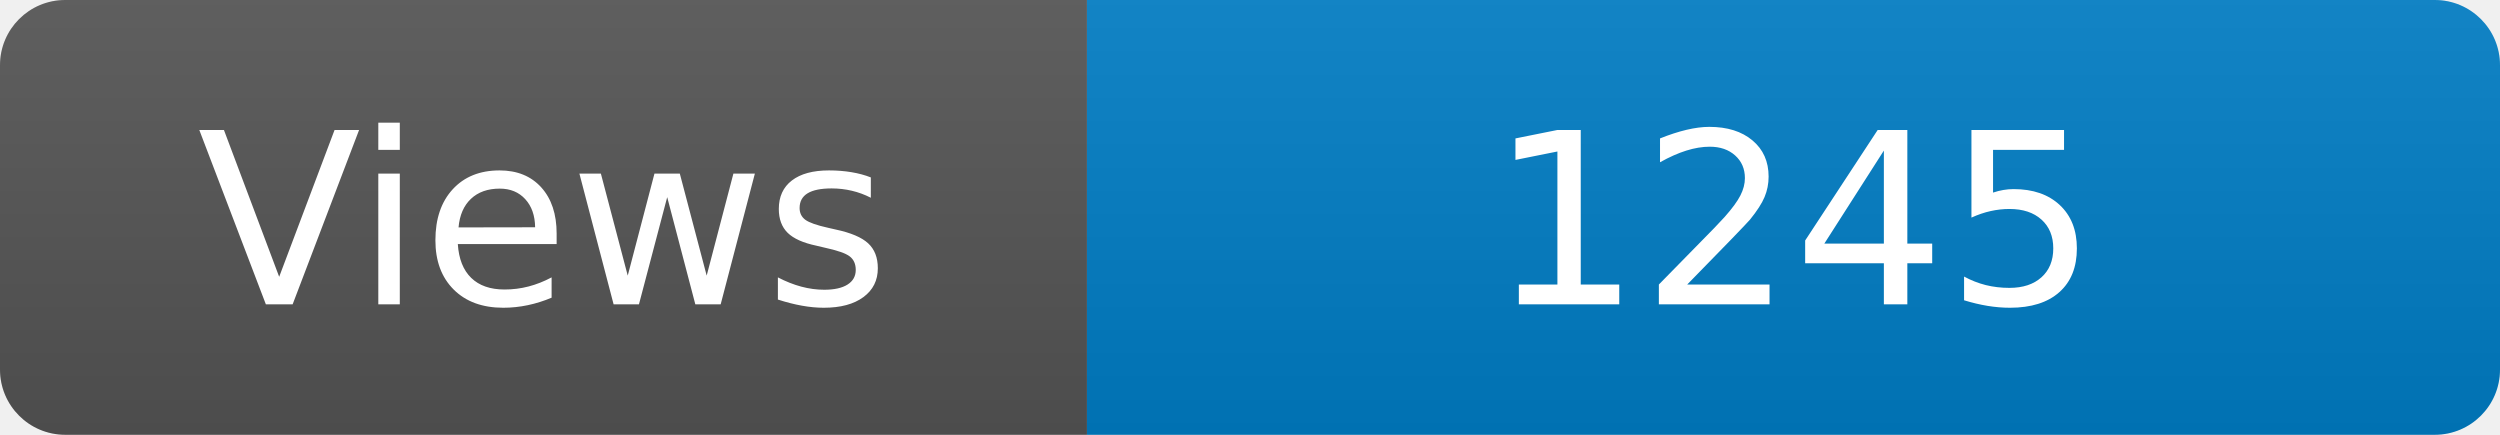
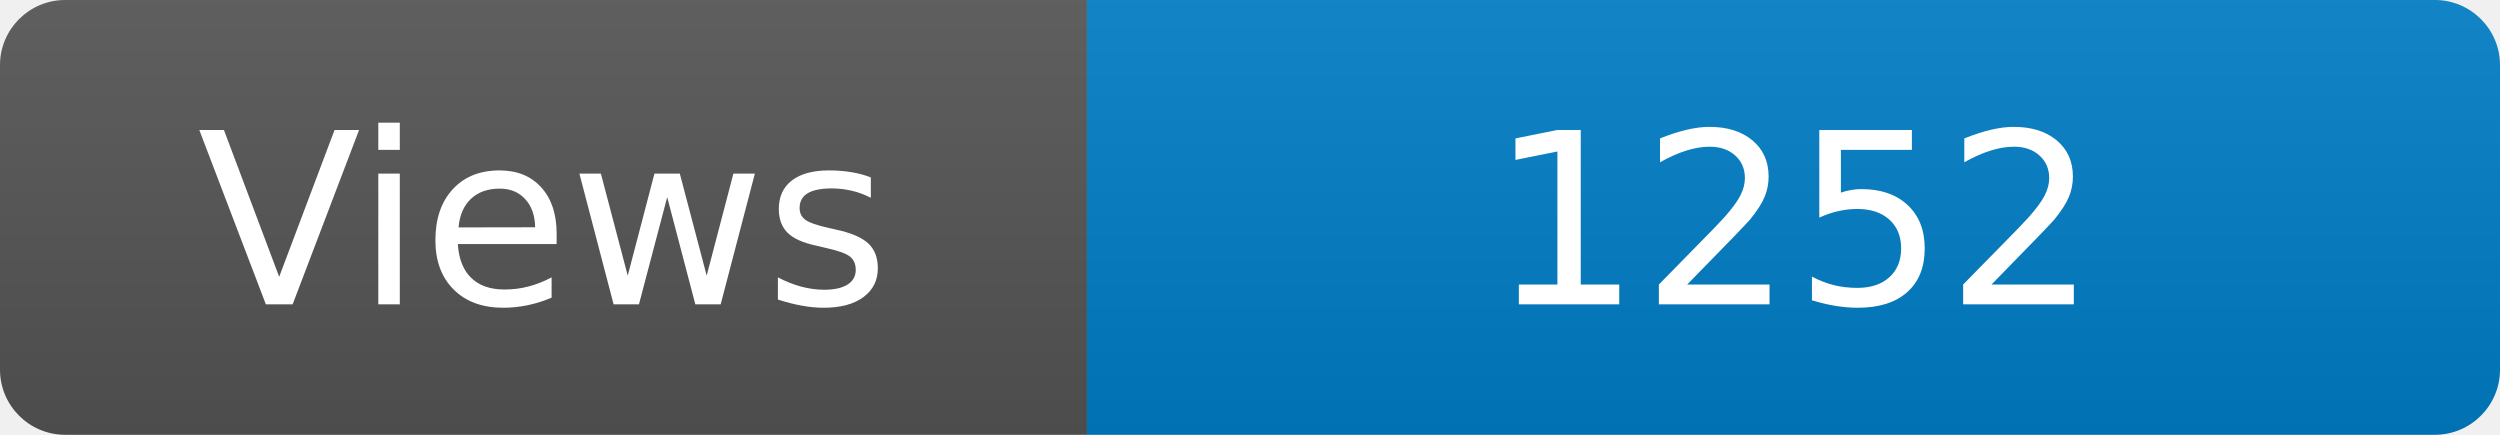
<svg xmlns="http://www.w3.org/2000/svg" width="115" height="20" role="img" aria-label="Maintained?: yes">
  <linearGradient id="s" x2="0" y2="100%">
    <stop offset="0" stop-color="#bbb" stop-opacity=".1" />
    <stop offset="1" stop-opacity=".1" />
  </linearGradient>
  <clipPath id="r">
    <rect width="115" height="20" rx="3" fill="#fff" />
  </clipPath>
  <g clip-path="url(#r)">
    <rect width="50" height="20" fill="#555" />
    <rect x="50" width="160" height="20" fill="#007ec6" />
    <rect width="115" height="20" fill="url(#s)" />
  </g>
  <g fill="#fff" text-anchor="middle" font-family="Verdana,Geneva,DejaVu Sans,sans-serif" font-size="110">
    <text x="250" y="140" transform="scale(.1)" fill="#fff">Views</text>
-     <text x="825" y="140" transform="scale(.1)" fill="#fff">1245</text>
+     <text x="825" y="140" transform="scale(.1)" fill="#fff">1252</text>
  </g>
</svg>
